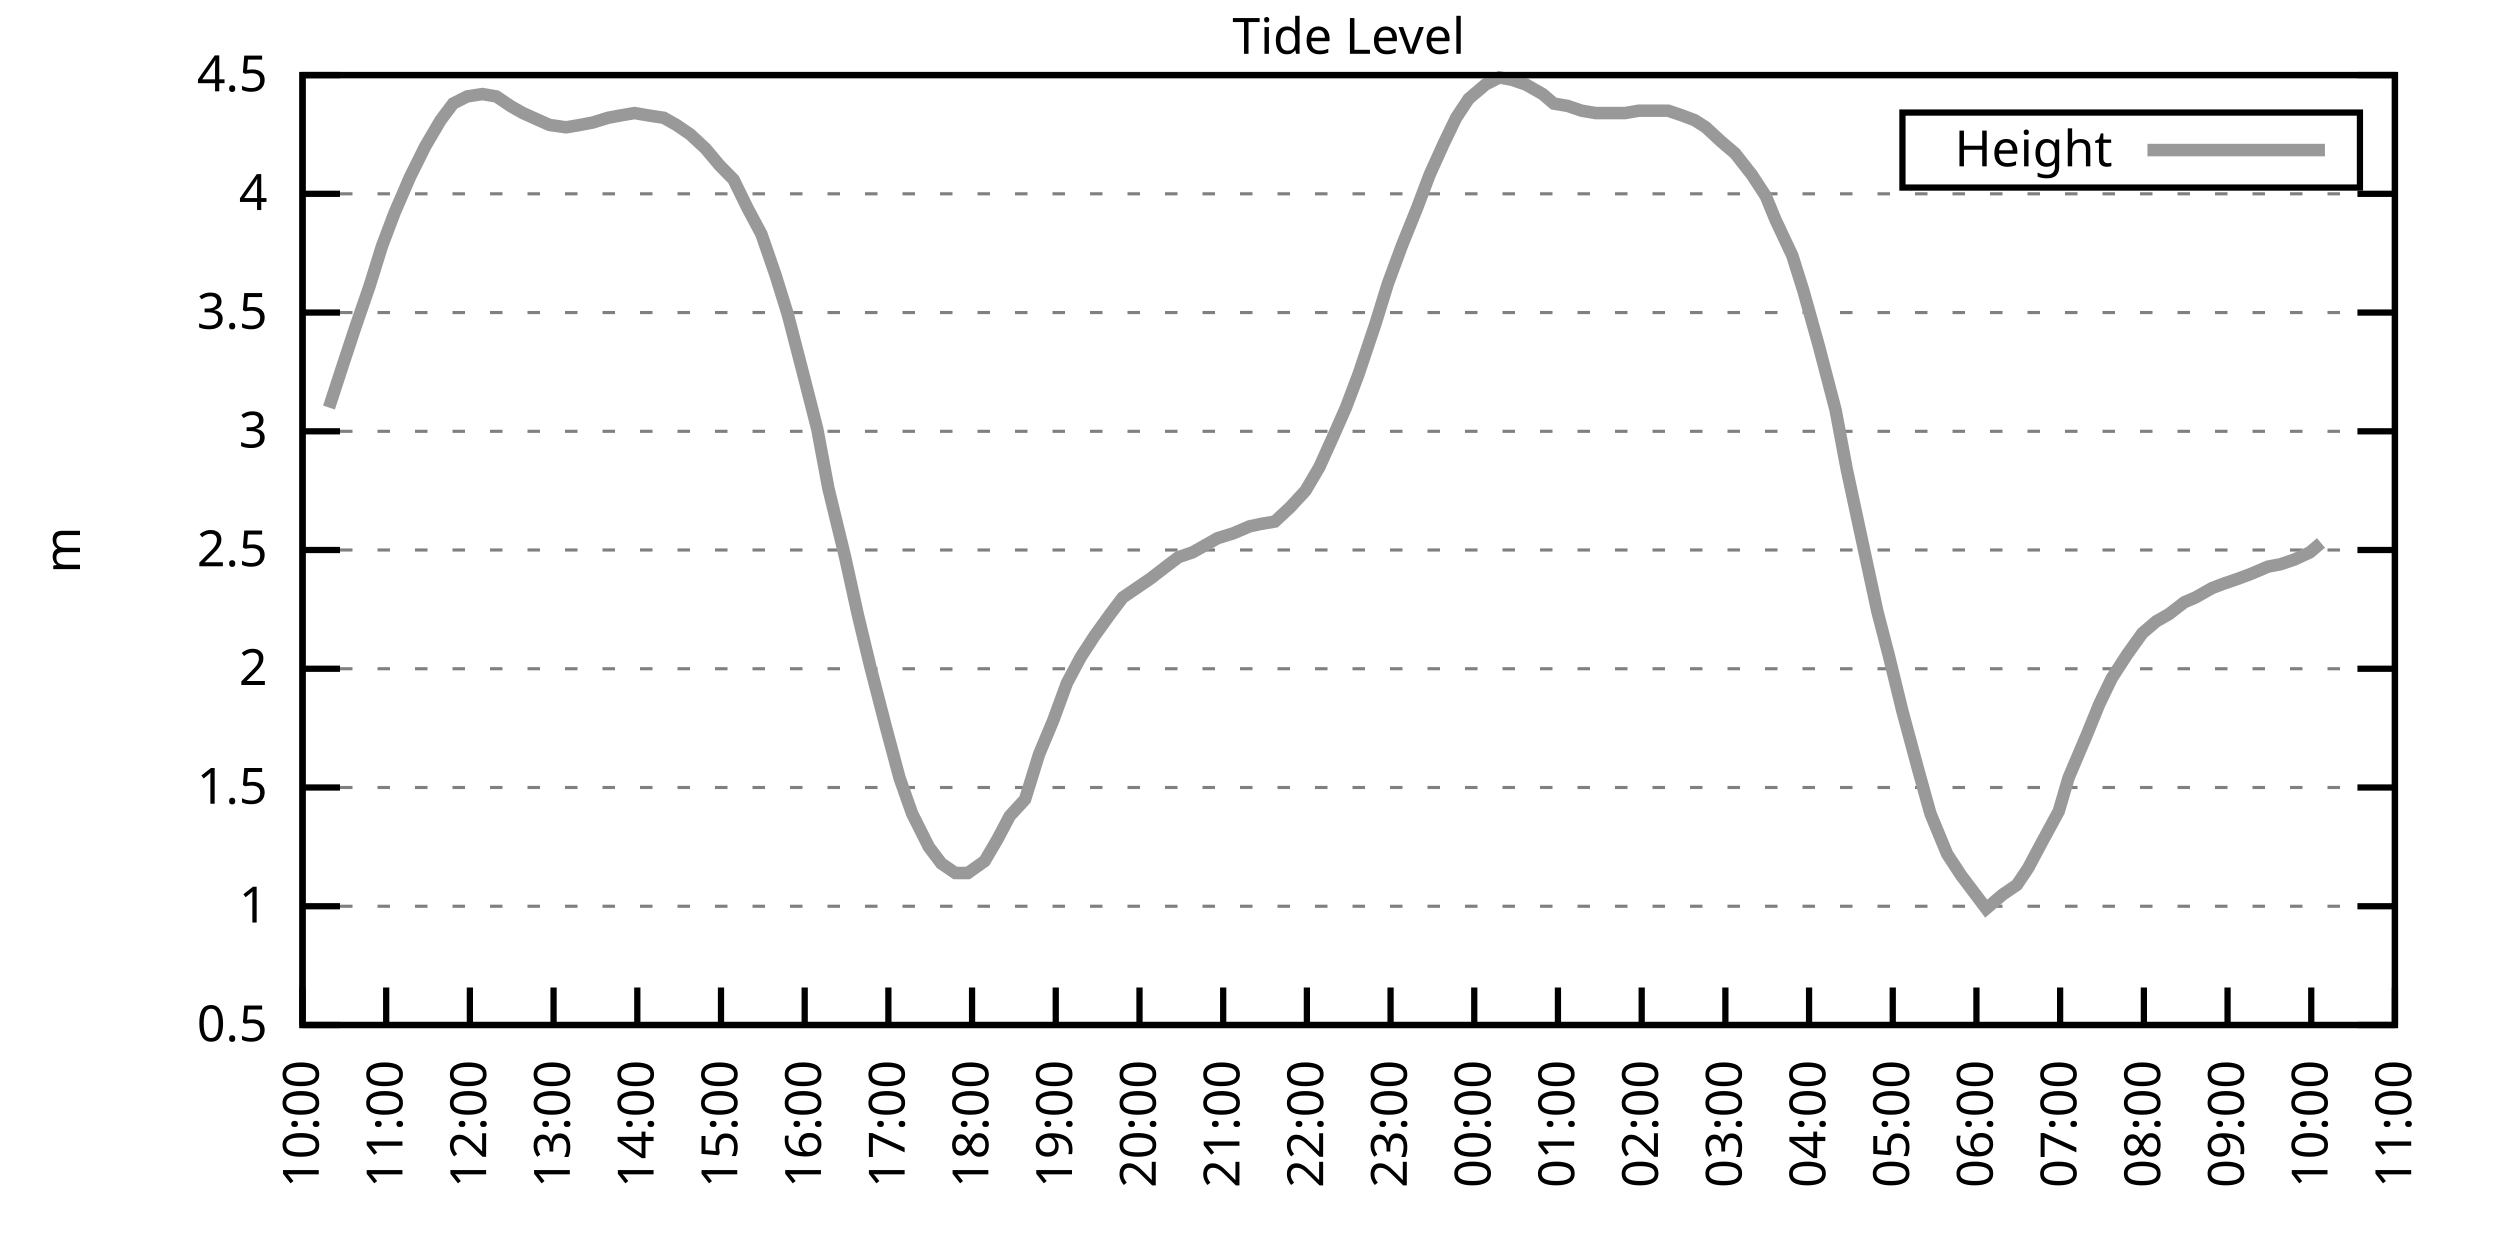
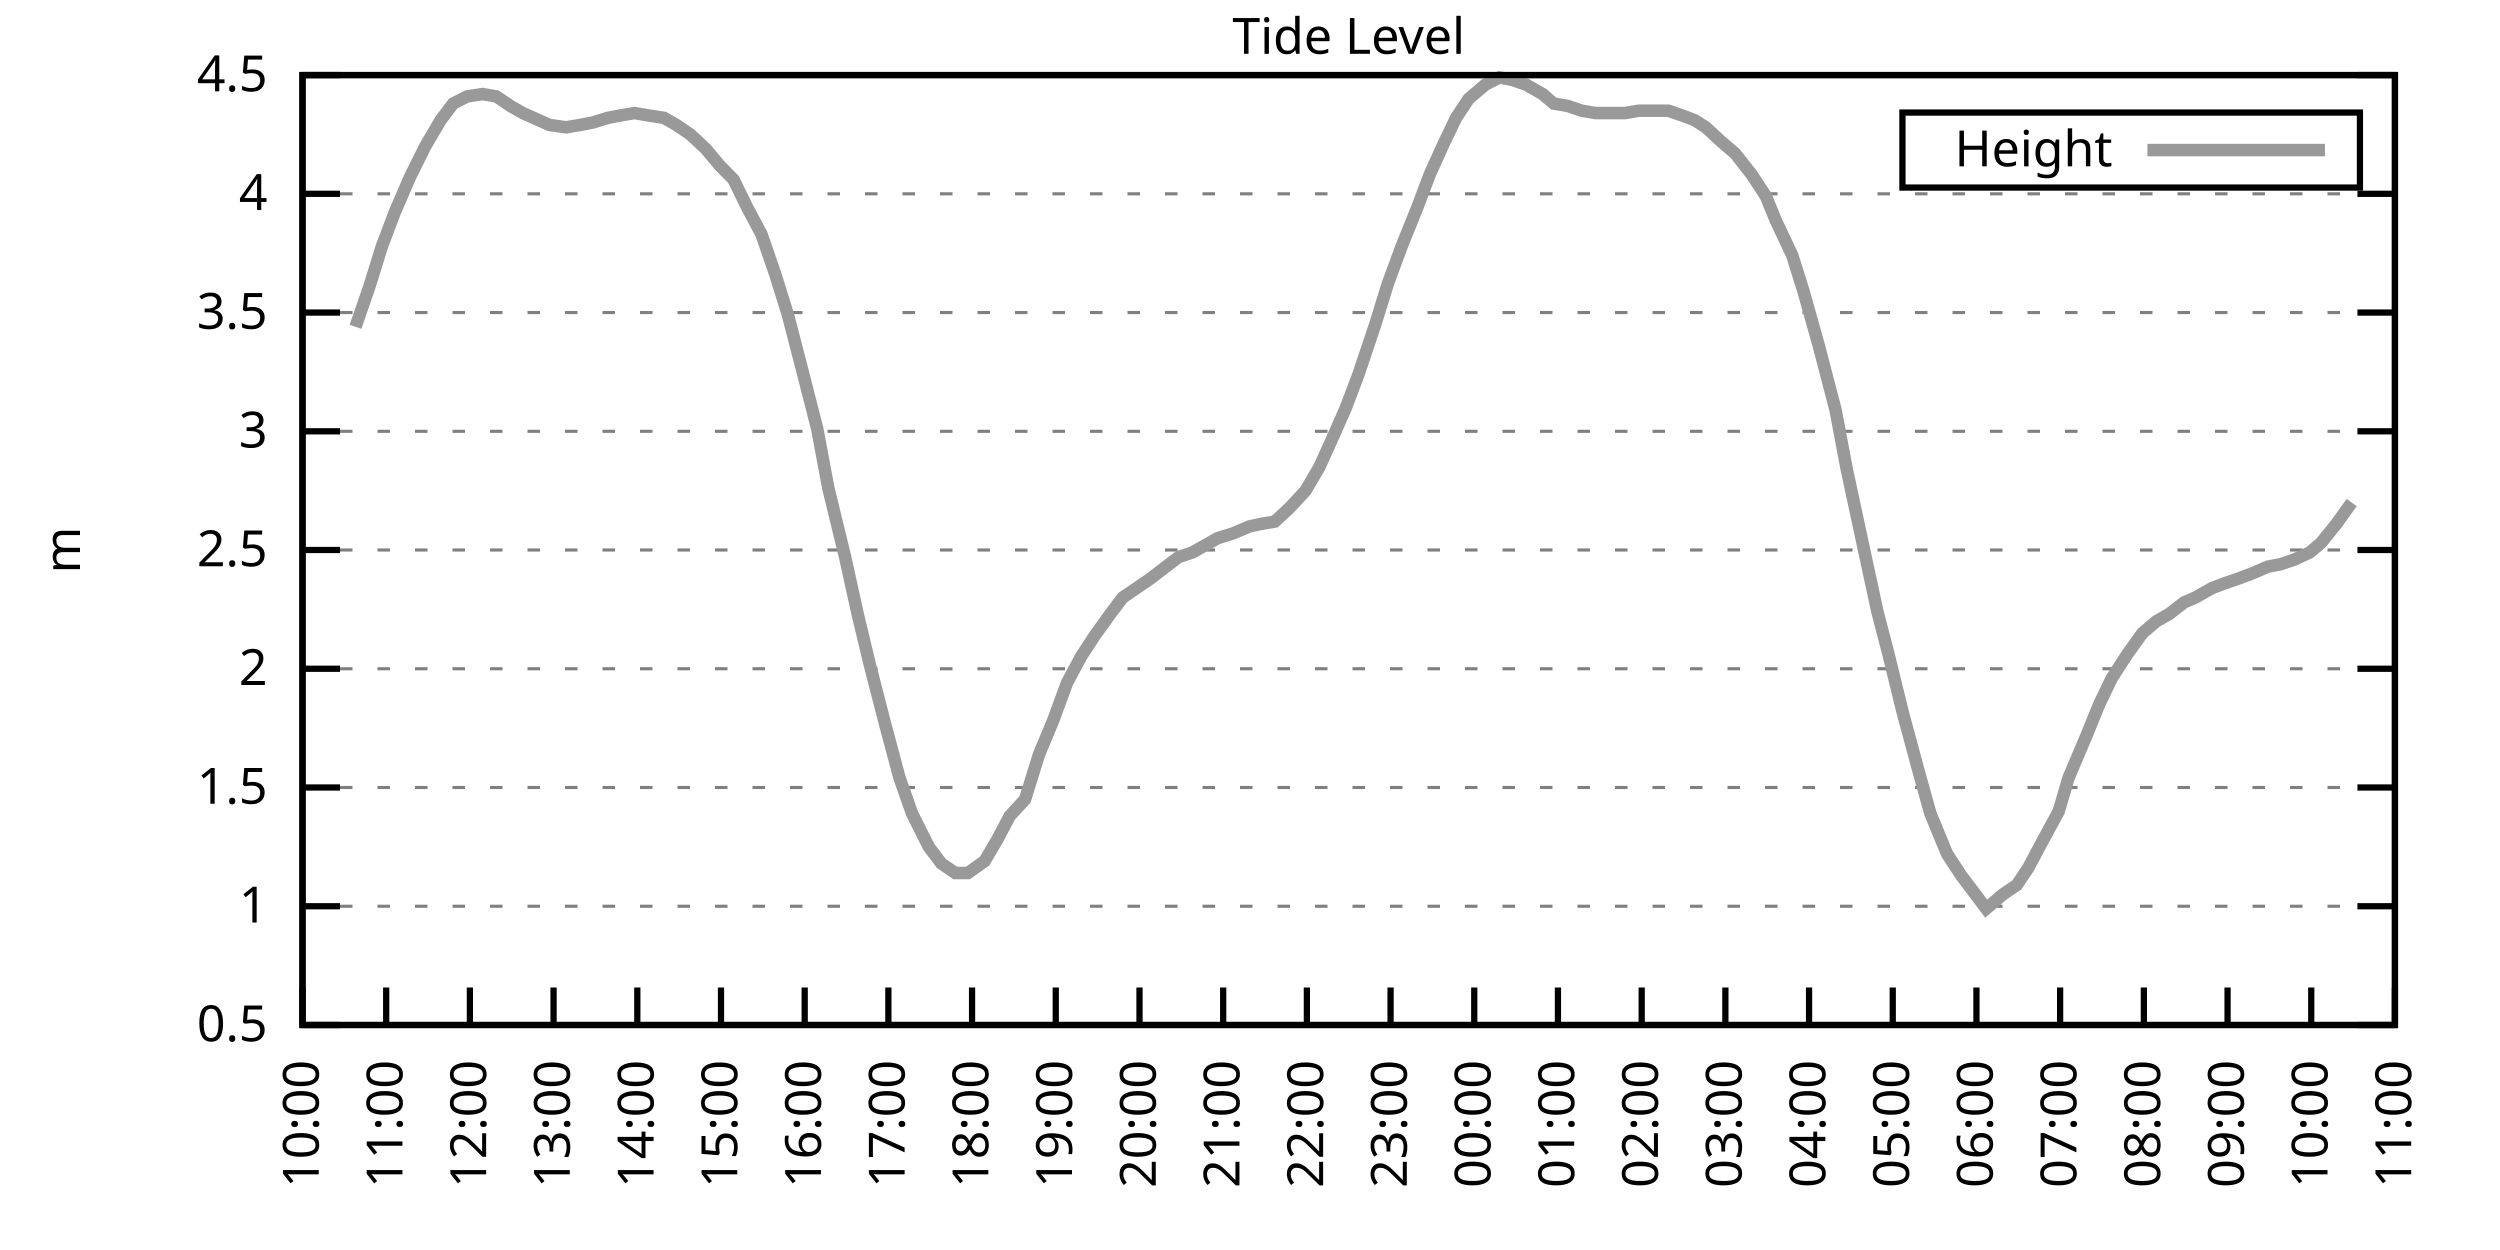
<svg xmlns="http://www.w3.org/2000/svg" xmlns:xlink="http://www.w3.org/1999/xlink" width="400" height="200" viewBox="0 0 400 200">
  <g id="gnuplot_canvas">
    <rect x="0" y="0" width="400" height="200" fill="none" />
    <defs>
      <circle id="gpDot" r="0.5" stroke-width="0.5" stroke="currentColor" />
      <path id="gpPt0" stroke-width="0.333" stroke="currentColor" d="M-1,0 h2 M0,-1 v2" />
      <path id="gpPt1" stroke-width="0.333" stroke="currentColor" d="M-1,-1 L1,1 M1,-1 L-1,1" />
      <path id="gpPt2" stroke-width="0.333" stroke="currentColor" d="M-1,0 L1,0 M0,-1 L0,1 M-1,-1 L1,1 M-1,1 L1,-1" />
      <rect id="gpPt3" stroke-width="0.333" stroke="currentColor" x="-1" y="-1" width="2" height="2" />
      <rect id="gpPt4" stroke-width="0.333" stroke="currentColor" fill="currentColor" x="-1" y="-1" width="2" height="2" />
      <circle id="gpPt5" stroke-width="0.333" stroke="currentColor" cx="0" cy="0" r="1" />
      <use xlink:href="#gpPt5" id="gpPt6" fill="currentColor" stroke="none" />
      <path id="gpPt7" stroke-width="0.333" stroke="currentColor" d="M0,-1.33 L-1.33,0.67 L1.33,0.67 z" />
      <use xlink:href="#gpPt7" id="gpPt8" fill="currentColor" stroke="none" />
      <use xlink:href="#gpPt7" id="gpPt9" stroke="currentColor" transform="rotate(180)" />
      <use xlink:href="#gpPt9" id="gpPt10" fill="currentColor" stroke="none" />
      <use xlink:href="#gpPt3" id="gpPt11" stroke="currentColor" transform="rotate(45)" />
      <use xlink:href="#gpPt11" id="gpPt12" fill="currentColor" stroke="none" />
      <path id="gpPt13" stroke-width="0.333" stroke="currentColor" d="M0,1.330 L1.265,0.411 L0.782,-1.067 L-0.782,-1.076 L-1.265,0.411 z" />
      <use xlink:href="#gpPt13" id="gpPt14" fill="currentColor" stroke="none" />
      <filter id="textbox" filterUnits="objectBoundingBox" x="0" y="0" height="1" width="1">
        <feFlood flood-color="white" flood-opacity="1" result="bgnd" />
        <feComposite in="SourceGraphic" in2="bgnd" operator="atop" />
      </filter>
      <filter id="greybox" filterUnits="objectBoundingBox" x="0" y="0" height="1" width="1">
        <feFlood flood-color="lightgrey" flood-opacity="1" result="grey" />
        <feComposite in="SourceGraphic" in2="grey" operator="atop" />
      </filter>
    </defs>
    <g fill="none" color="white" stroke="currentColor" stroke-width="1.00" stroke-linecap="butt" stroke-linejoin="miter">
</g>
    <g fill="none" color="black" stroke="currentColor" stroke-width="1.00" stroke-linecap="butt" stroke-linejoin="miter">
      <g stroke="none" shape-rendering="crispEdges">
        <polygon fill="rgb(255, 255, 255)" points="48.40,164.00 383.18,164.00 383.18,12.02 48.40,12.02 " />
      </g>
    </g>
    <g fill="none" color="black" stroke="currentColor" stroke-width="1.00" stroke-linecap="butt" stroke-linejoin="miter">
</g>
    <g fill="none" color="black" stroke="black" stroke-width="0.50" stroke-linecap="butt" stroke-linejoin="miter">
</g>
    <g fill="none" color="gray" stroke="currentColor" stroke-width="0.50" stroke-linecap="butt" stroke-linejoin="miter">
      <path stroke="gray" stroke-dasharray="2,4" class="gridline" d="M48.40,164.00 L383.19,164.00  " />
    </g>
    <g fill="none" color="gray" stroke="gray" stroke-width="1.00" stroke-linecap="butt" stroke-linejoin="miter">
</g>
    <g fill="none" color="black" stroke="currentColor" stroke-width="1.00" stroke-linecap="butt" stroke-linejoin="miter">
      <path stroke="black" d="M48.40,164.00 L54.40,164.00 M383.19,164.00 L377.19,164.00  " />
      <g transform="translate(42.80,166.60)" stroke="none" fill="black" font-family="Sans" font-size="8.00" text-anchor="end">
        <text>
          <tspan font-family="Sans"> 0.5</tspan>
        </text>
      </g>
    </g>
    <g fill="none" color="black" stroke="currentColor" stroke-width="1.00" stroke-linecap="butt" stroke-linejoin="miter">
</g>
    <g fill="none" color="black" stroke="black" stroke-width="0.50" stroke-linecap="butt" stroke-linejoin="miter">
</g>
    <g fill="none" color="gray" stroke="currentColor" stroke-width="0.50" stroke-linecap="butt" stroke-linejoin="miter">
      <path stroke="gray" stroke-dasharray="2,4" class="gridline" d="M48.40,145.00 L383.19,145.00  " />
    </g>
    <g fill="none" color="gray" stroke="gray" stroke-width="1.00" stroke-linecap="butt" stroke-linejoin="miter">
</g>
    <g fill="none" color="black" stroke="currentColor" stroke-width="1.00" stroke-linecap="butt" stroke-linejoin="miter">
      <path stroke="black" d="M48.40,145.00 L54.40,145.00 M383.19,145.00 L377.19,145.00  " />
      <g transform="translate(42.80,147.60)" stroke="none" fill="black" font-family="Sans" font-size="8.00" text-anchor="end">
        <text>
          <tspan font-family="Sans"> 1</tspan>
        </text>
      </g>
    </g>
    <g fill="none" color="black" stroke="currentColor" stroke-width="1.00" stroke-linecap="butt" stroke-linejoin="miter">
</g>
    <g fill="none" color="black" stroke="black" stroke-width="0.50" stroke-linecap="butt" stroke-linejoin="miter">
</g>
    <g fill="none" color="gray" stroke="currentColor" stroke-width="0.50" stroke-linecap="butt" stroke-linejoin="miter">
      <path stroke="gray" stroke-dasharray="2,4" class="gridline" d="M48.40,126.00 L383.19,126.00  " />
    </g>
    <g fill="none" color="gray" stroke="gray" stroke-width="1.00" stroke-linecap="butt" stroke-linejoin="miter">
</g>
    <g fill="none" color="black" stroke="currentColor" stroke-width="1.00" stroke-linecap="butt" stroke-linejoin="miter">
      <path stroke="black" d="M48.40,126.00 L54.40,126.00 M383.19,126.00 L377.19,126.00  " />
      <g transform="translate(42.80,128.60)" stroke="none" fill="black" font-family="Sans" font-size="8.00" text-anchor="end">
        <text>
          <tspan font-family="Sans"> 1.5</tspan>
        </text>
      </g>
    </g>
    <g fill="none" color="black" stroke="currentColor" stroke-width="1.00" stroke-linecap="butt" stroke-linejoin="miter">
</g>
    <g fill="none" color="black" stroke="black" stroke-width="0.50" stroke-linecap="butt" stroke-linejoin="miter">
</g>
    <g fill="none" color="gray" stroke="currentColor" stroke-width="0.50" stroke-linecap="butt" stroke-linejoin="miter">
      <path stroke="gray" stroke-dasharray="2,4" class="gridline" d="M48.40,107.00 L383.19,107.00  " />
    </g>
    <g fill="none" color="gray" stroke="gray" stroke-width="1.00" stroke-linecap="butt" stroke-linejoin="miter">
</g>
    <g fill="none" color="black" stroke="currentColor" stroke-width="1.00" stroke-linecap="butt" stroke-linejoin="miter">
      <path stroke="black" d="M48.40,107.00 L54.40,107.00 M383.19,107.00 L377.19,107.00  " />
      <g transform="translate(42.80,109.60)" stroke="none" fill="black" font-family="Sans" font-size="8.00" text-anchor="end">
        <text>
          <tspan font-family="Sans"> 2</tspan>
        </text>
      </g>
    </g>
    <g fill="none" color="black" stroke="currentColor" stroke-width="1.00" stroke-linecap="butt" stroke-linejoin="miter">
</g>
    <g fill="none" color="black" stroke="black" stroke-width="0.50" stroke-linecap="butt" stroke-linejoin="miter">
</g>
    <g fill="none" color="gray" stroke="currentColor" stroke-width="0.50" stroke-linecap="butt" stroke-linejoin="miter">
      <path stroke="gray" stroke-dasharray="2,4" class="gridline" d="M48.40,88.00 L383.19,88.00  " />
    </g>
    <g fill="none" color="gray" stroke="gray" stroke-width="1.00" stroke-linecap="butt" stroke-linejoin="miter">
</g>
    <g fill="none" color="black" stroke="currentColor" stroke-width="1.00" stroke-linecap="butt" stroke-linejoin="miter">
      <path stroke="black" d="M48.40,88.00 L54.40,88.00 M383.19,88.00 L377.19,88.00  " />
      <g transform="translate(42.80,90.60)" stroke="none" fill="black" font-family="Sans" font-size="8.00" text-anchor="end">
        <text>
          <tspan font-family="Sans"> 2.5</tspan>
        </text>
      </g>
    </g>
    <g fill="none" color="black" stroke="currentColor" stroke-width="1.00" stroke-linecap="butt" stroke-linejoin="miter">
</g>
    <g fill="none" color="black" stroke="black" stroke-width="0.50" stroke-linecap="butt" stroke-linejoin="miter">
</g>
    <g fill="none" color="gray" stroke="currentColor" stroke-width="0.50" stroke-linecap="butt" stroke-linejoin="miter">
      <path stroke="gray" stroke-dasharray="2,4" class="gridline" d="M48.40,69.01 L383.19,69.01  " />
    </g>
    <g fill="none" color="gray" stroke="gray" stroke-width="1.00" stroke-linecap="butt" stroke-linejoin="miter">
</g>
    <g fill="none" color="black" stroke="currentColor" stroke-width="1.00" stroke-linecap="butt" stroke-linejoin="miter">
      <path stroke="black" d="M48.40,69.01 L54.40,69.01 M383.19,69.01 L377.19,69.01  " />
      <g transform="translate(42.80,71.61)" stroke="none" fill="black" font-family="Sans" font-size="8.00" text-anchor="end">
        <text>
          <tspan font-family="Sans"> 3</tspan>
        </text>
      </g>
    </g>
    <g fill="none" color="black" stroke="currentColor" stroke-width="1.00" stroke-linecap="butt" stroke-linejoin="miter">
</g>
    <g fill="none" color="black" stroke="black" stroke-width="0.50" stroke-linecap="butt" stroke-linejoin="miter">
</g>
    <g fill="none" color="gray" stroke="currentColor" stroke-width="0.50" stroke-linecap="butt" stroke-linejoin="miter">
      <path stroke="gray" stroke-dasharray="2,4" class="gridline" d="M48.40,50.01 L383.19,50.01  " />
    </g>
    <g fill="none" color="gray" stroke="gray" stroke-width="1.00" stroke-linecap="butt" stroke-linejoin="miter">
</g>
    <g fill="none" color="black" stroke="currentColor" stroke-width="1.00" stroke-linecap="butt" stroke-linejoin="miter">
      <path stroke="black" d="M48.40,50.01 L54.40,50.01 M383.19,50.01 L377.19,50.01  " />
      <g transform="translate(42.80,52.61)" stroke="none" fill="black" font-family="Sans" font-size="8.00" text-anchor="end">
        <text>
          <tspan font-family="Sans"> 3.5</tspan>
        </text>
      </g>
    </g>
    <g fill="none" color="black" stroke="currentColor" stroke-width="1.00" stroke-linecap="butt" stroke-linejoin="miter">
</g>
    <g fill="none" color="black" stroke="black" stroke-width="0.50" stroke-linecap="butt" stroke-linejoin="miter">
</g>
    <g fill="none" color="gray" stroke="currentColor" stroke-width="0.50" stroke-linecap="butt" stroke-linejoin="miter">
      <path stroke="gray" stroke-dasharray="2,4" class="gridline" d="M48.40,31.01 L383.19,31.01  " />
    </g>
    <g fill="none" color="gray" stroke="gray" stroke-width="1.00" stroke-linecap="butt" stroke-linejoin="miter">
</g>
    <g fill="none" color="black" stroke="currentColor" stroke-width="1.00" stroke-linecap="butt" stroke-linejoin="miter">
      <path stroke="black" d="M48.40,31.01 L54.40,31.01 M383.19,31.01 L377.19,31.01  " />
      <g transform="translate(42.80,33.61)" stroke="none" fill="black" font-family="Sans" font-size="8.00" text-anchor="end">
        <text>
          <tspan font-family="Sans"> 4</tspan>
        </text>
      </g>
    </g>
    <g fill="none" color="black" stroke="currentColor" stroke-width="1.00" stroke-linecap="butt" stroke-linejoin="miter">
</g>
    <g fill="none" color="black" stroke="black" stroke-width="0.50" stroke-linecap="butt" stroke-linejoin="miter">
</g>
    <g fill="none" color="gray" stroke="currentColor" stroke-width="0.50" stroke-linecap="butt" stroke-linejoin="miter">
      <path stroke="gray" stroke-dasharray="2,4" class="gridline" d="M48.40,12.01 L383.19,12.01  " />
    </g>
    <g fill="none" color="gray" stroke="gray" stroke-width="1.00" stroke-linecap="butt" stroke-linejoin="miter">
</g>
    <g fill="none" color="black" stroke="currentColor" stroke-width="1.00" stroke-linecap="butt" stroke-linejoin="miter">
      <path stroke="black" d="M48.40,12.01 L54.40,12.01 M383.19,12.01 L377.19,12.01  " />
      <g transform="translate(42.80,14.61)" stroke="none" fill="black" font-family="Sans" font-size="8.00" text-anchor="end">
        <text>
          <tspan font-family="Sans"> 4.5</tspan>
        </text>
      </g>
    </g>
    <g fill="none" color="black" stroke="currentColor" stroke-width="1.00" stroke-linecap="butt" stroke-linejoin="miter">
      <path stroke="black" d="M48.40,164.00 L48.40,158.00  " />
      <g transform="translate(51.00,169.60) rotate(270.00)" stroke="none" fill="black" font-family="Sans" font-size="8.00" text-anchor="end">
        <text>
          <tspan font-family="Sans">10:00</tspan>
        </text>
      </g>
    </g>
    <g fill="none" color="black" stroke="currentColor" stroke-width="1.00" stroke-linecap="butt" stroke-linejoin="miter">
      <path stroke="black" d="M61.79,164.00 L61.79,158.00  " />
      <g transform="translate(64.39,169.60) rotate(270.00)" stroke="none" fill="black" font-family="Sans" font-size="8.00" text-anchor="end">
        <text>
          <tspan font-family="Sans">11:00</tspan>
        </text>
      </g>
    </g>
    <g fill="none" color="black" stroke="currentColor" stroke-width="1.00" stroke-linecap="butt" stroke-linejoin="miter">
      <path stroke="black" d="M75.18,164.00 L75.18,158.00  " />
      <g transform="translate(77.78,169.60) rotate(270.00)" stroke="none" fill="black" font-family="Sans" font-size="8.00" text-anchor="end">
        <text>
          <tspan font-family="Sans">12:00</tspan>
        </text>
      </g>
    </g>
    <g fill="none" color="black" stroke="currentColor" stroke-width="1.00" stroke-linecap="butt" stroke-linejoin="miter">
      <path stroke="black" d="M88.57,164.00 L88.57,158.00  " />
      <g transform="translate(91.17,169.60) rotate(270.00)" stroke="none" fill="black" font-family="Sans" font-size="8.00" text-anchor="end">
        <text>
          <tspan font-family="Sans">13:00</tspan>
        </text>
      </g>
    </g>
    <g fill="none" color="black" stroke="currentColor" stroke-width="1.00" stroke-linecap="butt" stroke-linejoin="miter">
      <path stroke="black" d="M101.97,164.00 L101.97,158.00  " />
      <g transform="translate(104.57,169.60) rotate(270.00)" stroke="none" fill="black" font-family="Sans" font-size="8.00" text-anchor="end">
        <text>
          <tspan font-family="Sans">14:00</tspan>
        </text>
      </g>
    </g>
    <g fill="none" color="black" stroke="currentColor" stroke-width="1.00" stroke-linecap="butt" stroke-linejoin="miter">
      <path stroke="black" d="M115.36,164.00 L115.36,158.00  " />
      <g transform="translate(117.96,169.60) rotate(270.00)" stroke="none" fill="black" font-family="Sans" font-size="8.00" text-anchor="end">
        <text>
          <tspan font-family="Sans">15:00</tspan>
        </text>
      </g>
    </g>
    <g fill="none" color="black" stroke="currentColor" stroke-width="1.00" stroke-linecap="butt" stroke-linejoin="miter">
      <path stroke="black" d="M128.75,164.00 L128.75,158.00  " />
      <g transform="translate(131.35,169.60) rotate(270.00)" stroke="none" fill="black" font-family="Sans" font-size="8.00" text-anchor="end">
        <text>
          <tspan font-family="Sans">16:00</tspan>
        </text>
      </g>
    </g>
    <g fill="none" color="black" stroke="currentColor" stroke-width="1.00" stroke-linecap="butt" stroke-linejoin="miter">
      <path stroke="black" d="M142.14,164.00 L142.14,158.00  " />
      <g transform="translate(144.74,169.60) rotate(270.00)" stroke="none" fill="black" font-family="Sans" font-size="8.00" text-anchor="end">
        <text>
          <tspan font-family="Sans">17:00</tspan>
        </text>
      </g>
    </g>
    <g fill="none" color="black" stroke="currentColor" stroke-width="1.00" stroke-linecap="butt" stroke-linejoin="miter">
      <path stroke="black" d="M155.53,164.00 L155.53,158.00  " />
      <g transform="translate(158.13,169.60) rotate(270.00)" stroke="none" fill="black" font-family="Sans" font-size="8.00" text-anchor="end">
        <text>
          <tspan font-family="Sans">18:00</tspan>
        </text>
      </g>
    </g>
    <g fill="none" color="black" stroke="currentColor" stroke-width="1.00" stroke-linecap="butt" stroke-linejoin="miter">
      <path stroke="black" d="M168.92,164.00 L168.92,158.00  " />
      <g transform="translate(171.52,169.60) rotate(270.00)" stroke="none" fill="black" font-family="Sans" font-size="8.00" text-anchor="end">
        <text>
          <tspan font-family="Sans">19:00</tspan>
        </text>
      </g>
    </g>
    <g fill="none" color="black" stroke="currentColor" stroke-width="1.00" stroke-linecap="butt" stroke-linejoin="miter">
      <path stroke="black" d="M182.32,164.00 L182.32,158.00  " />
      <g transform="translate(184.92,169.60) rotate(270.00)" stroke="none" fill="black" font-family="Sans" font-size="8.00" text-anchor="end">
        <text>
          <tspan font-family="Sans">20:00</tspan>
        </text>
      </g>
    </g>
    <g fill="none" color="black" stroke="currentColor" stroke-width="1.00" stroke-linecap="butt" stroke-linejoin="miter">
      <path stroke="black" d="M195.71,164.00 L195.71,158.00  " />
      <g transform="translate(198.31,169.60) rotate(270.00)" stroke="none" fill="black" font-family="Sans" font-size="8.00" text-anchor="end">
        <text>
          <tspan font-family="Sans">21:00</tspan>
        </text>
      </g>
    </g>
    <g fill="none" color="black" stroke="currentColor" stroke-width="1.00" stroke-linecap="butt" stroke-linejoin="miter">
      <path stroke="black" d="M209.10,164.00 L209.10,158.00  " />
      <g transform="translate(211.70,169.60) rotate(270.00)" stroke="none" fill="black" font-family="Sans" font-size="8.00" text-anchor="end">
        <text>
          <tspan font-family="Sans">22:00</tspan>
        </text>
      </g>
    </g>
    <g fill="none" color="black" stroke="currentColor" stroke-width="1.00" stroke-linecap="butt" stroke-linejoin="miter">
      <path stroke="black" d="M222.49,164.00 L222.49,158.00  " />
      <g transform="translate(225.09,169.60) rotate(270.00)" stroke="none" fill="black" font-family="Sans" font-size="8.00" text-anchor="end">
        <text>
          <tspan font-family="Sans">23:00</tspan>
        </text>
      </g>
    </g>
    <g fill="none" color="black" stroke="currentColor" stroke-width="1.00" stroke-linecap="butt" stroke-linejoin="miter">
      <path stroke="black" d="M235.88,164.00 L235.88,158.00  " />
      <g transform="translate(238.48,169.60) rotate(270.00)" stroke="none" fill="black" font-family="Sans" font-size="8.00" text-anchor="end">
        <text>
          <tspan font-family="Sans">00:00</tspan>
        </text>
      </g>
    </g>
    <g fill="none" color="black" stroke="currentColor" stroke-width="1.00" stroke-linecap="butt" stroke-linejoin="miter">
      <path stroke="black" d="M249.27,164.00 L249.27,158.00  " />
      <g transform="translate(251.87,169.60) rotate(270.00)" stroke="none" fill="black" font-family="Sans" font-size="8.00" text-anchor="end">
        <text>
          <tspan font-family="Sans">01:00</tspan>
        </text>
      </g>
    </g>
    <g fill="none" color="black" stroke="currentColor" stroke-width="1.00" stroke-linecap="butt" stroke-linejoin="miter">
      <path stroke="black" d="M262.67,164.00 L262.67,158.00  " />
      <g transform="translate(265.27,169.60) rotate(270.00)" stroke="none" fill="black" font-family="Sans" font-size="8.00" text-anchor="end">
        <text>
          <tspan font-family="Sans">02:00</tspan>
        </text>
      </g>
    </g>
    <g fill="none" color="black" stroke="currentColor" stroke-width="1.00" stroke-linecap="butt" stroke-linejoin="miter">
      <path stroke="black" d="M276.06,164.00 L276.06,158.00  " />
      <g transform="translate(278.66,169.60) rotate(270.00)" stroke="none" fill="black" font-family="Sans" font-size="8.00" text-anchor="end">
        <text>
          <tspan font-family="Sans">03:00</tspan>
        </text>
      </g>
    </g>
    <g fill="none" color="black" stroke="currentColor" stroke-width="1.00" stroke-linecap="butt" stroke-linejoin="miter">
      <path stroke="black" d="M289.45,164.00 L289.45,158.00  " />
      <g transform="translate(292.05,169.60) rotate(270.00)" stroke="none" fill="black" font-family="Sans" font-size="8.00" text-anchor="end">
        <text>
          <tspan font-family="Sans">04:00</tspan>
        </text>
      </g>
    </g>
    <g fill="none" color="black" stroke="currentColor" stroke-width="1.00" stroke-linecap="butt" stroke-linejoin="miter">
      <path stroke="black" d="M302.84,164.00 L302.84,158.00  " />
      <g transform="translate(305.44,169.60) rotate(270.00)" stroke="none" fill="black" font-family="Sans" font-size="8.00" text-anchor="end">
        <text>
          <tspan font-family="Sans">05:00</tspan>
        </text>
      </g>
    </g>
    <g fill="none" color="black" stroke="currentColor" stroke-width="1.00" stroke-linecap="butt" stroke-linejoin="miter">
      <path stroke="black" d="M316.23,164.00 L316.23,158.00  " />
      <g transform="translate(318.83,169.60) rotate(270.00)" stroke="none" fill="black" font-family="Sans" font-size="8.00" text-anchor="end">
        <text>
          <tspan font-family="Sans">06:00</tspan>
        </text>
      </g>
    </g>
    <g fill="none" color="black" stroke="currentColor" stroke-width="1.00" stroke-linecap="butt" stroke-linejoin="miter">
      <path stroke="black" d="M329.62,164.00 L329.62,158.00  " />
      <g transform="translate(332.22,169.60) rotate(270.00)" stroke="none" fill="black" font-family="Sans" font-size="8.00" text-anchor="end">
        <text>
          <tspan font-family="Sans">07:00</tspan>
        </text>
      </g>
    </g>
    <g fill="none" color="black" stroke="currentColor" stroke-width="1.00" stroke-linecap="butt" stroke-linejoin="miter">
      <path stroke="black" d="M343.02,164.00 L343.02,158.00  " />
      <g transform="translate(345.62,169.60) rotate(270.00)" stroke="none" fill="black" font-family="Sans" font-size="8.00" text-anchor="end">
        <text>
          <tspan font-family="Sans">08:00</tspan>
        </text>
      </g>
    </g>
    <g fill="none" color="black" stroke="currentColor" stroke-width="1.00" stroke-linecap="butt" stroke-linejoin="miter">
      <path stroke="black" d="M356.41,164.00 L356.41,158.00  " />
      <g transform="translate(359.01,169.60) rotate(270.00)" stroke="none" fill="black" font-family="Sans" font-size="8.00" text-anchor="end">
        <text>
          <tspan font-family="Sans">09:00</tspan>
        </text>
      </g>
    </g>
    <g fill="none" color="black" stroke="currentColor" stroke-width="1.00" stroke-linecap="butt" stroke-linejoin="miter">
      <path stroke="black" d="M369.80,164.00 L369.80,158.00  " />
      <g transform="translate(372.40,169.60) rotate(270.00)" stroke="none" fill="black" font-family="Sans" font-size="8.00" text-anchor="end">
        <text>
          <tspan font-family="Sans">10:00</tspan>
        </text>
      </g>
    </g>
    <g fill="none" color="black" stroke="currentColor" stroke-width="1.00" stroke-linecap="butt" stroke-linejoin="miter">
      <path stroke="black" d="M383.19,164.00 L383.19,158.00  " />
      <g transform="translate(385.79,169.60) rotate(270.00)" stroke="none" fill="black" font-family="Sans" font-size="8.00" text-anchor="end">
        <text>
          <tspan font-family="Sans">11:00</tspan>
        </text>
      </g>
    </g>
    <g fill="none" color="black" stroke="currentColor" stroke-width="1.00" stroke-linecap="butt" stroke-linejoin="miter">
</g>
    <g fill="none" color="black" stroke="currentColor" stroke-width="1.00" stroke-linecap="butt" stroke-linejoin="miter">
      <path stroke="black" d="M48.40,12.01 L48.40,164.00 L383.19,164.00 L383.19,12.01 L48.40,12.01 Z  " />
    </g>
    <g fill="none" color="black" stroke="currentColor" stroke-width="1.00" stroke-linecap="butt" stroke-linejoin="miter">
</g>
    <g fill="none" color="black" stroke="currentColor" stroke-width="1.00" stroke-linecap="butt" stroke-linejoin="miter">
      <path stroke="black" d="M304.39,30.01 L304.39,18.01 L377.59,18.01 L377.59,30.01 L304.39,30.01 Z  " />
    </g>
    <g id="Tide_level_plot_1">
      <g fill="none" color="white" stroke="black" stroke-width="2.00" stroke-linecap="butt" stroke-linejoin="miter">
</g>
      <g fill="none" color="black" stroke="currentColor" stroke-width="2.00" stroke-linecap="butt" stroke-linejoin="miter">
        <g transform="translate(337.99,26.61)" stroke="none" fill="black" font-family="Sans" font-size="8.00" text-anchor="end">
          <text>
            <tspan font-family="Sans">Height</tspan>
          </text>
        </g>
      </g>
      <g fill="none" color="black" stroke="currentColor" stroke-width="2.00" stroke-linecap="butt" stroke-linejoin="miter">
-         <path stroke="rgb(153, 153, 153)" d="M343.59,24.01 L371.99,24.01 M52.64,65.21 L54.87,58.37 L56.88,52.29 L59.11,45.83 L61.12,39.37 L63.13,34.05   L65.59,28.35 L68.04,23.41 L70.50,19.23 L72.50,16.57 L74.74,15.43 L77.19,15.05 L79.42,15.43 L81.66,16.95   L83.66,18.09 L87.91,19.99 L90.58,20.37 L92.82,19.99 L94.82,19.61 L97.28,18.85 L99.29,18.47 L101.52,18.09   L103.75,18.47 L106.21,18.85 L108.22,19.99 L110.45,21.51 L112.90,23.79 L115.13,26.45 L117.37,28.73 L119.60,33.29   L121.83,37.47 L124.06,43.93 L126.07,50.39 L128.53,59.89 L130.76,68.63 L132.54,78.13 L135.22,89.14 L137.23,98.26   L139.24,106.62 L141.69,116.12 L143.93,124.48 L145.94,130.18 L148.61,135.50 L150.62,138.16 L152.85,139.68 L154.86,139.68   L157.54,137.78 L159.55,134.36 L161.56,130.56 L164.01,127.90 L166.25,120.68 L168.48,115.36 L170.71,109.28 L172.94,105.10   L175.17,101.68 L177.63,98.26 L179.64,95.60 L181.87,94.08 L184.10,92.56 L186.56,90.66 L188.57,89.14 L190.80,88.38   L192.81,87.25 L194.81,86.11 L197.27,85.35 L199.95,84.21 L201.73,83.83 L203.97,83.45 L206.42,81.17 L208.88,78.51   L211.11,74.71 L213.34,69.77 L215.35,65.21 L217.36,59.89 L220.04,51.91 L222.04,45.45 L224.28,39.37 L226.73,33.29   L228.74,27.97 L230.97,23.03 L232.98,18.85 L234.99,15.81 L237.67,13.53 L239.90,12.39 L241.91,12.77 L244.14,13.53   L246.82,15.05 L248.60,16.57 L250.84,16.95 L253.07,17.71 L255.30,18.09 L257.53,18.09 L259.99,18.09 L262.22,17.71   L264.00,17.71 L266.91,17.71 L269.14,18.47 L271.15,19.23 L272.93,20.37 L275.39,22.65 L277.62,24.55 L280.30,27.97   L282.53,31.39 L284.09,35.19 L286.77,40.89 L288.56,46.59 L291.01,55.33 L293.69,65.59 L295.48,75.09 L297.93,86.49   L300.39,97.88 L302.17,104.72 L304.40,113.84 L306.86,122.96 L308.87,130.18 L311.54,136.64 L313.78,140.06 L315.79,142.72   L317.79,145.38 L320.47,143.10 L322.70,141.58 L324.49,138.92 L326.72,134.74 L329.40,129.80 L330.96,124.48 L333.86,117.64   L335.87,112.70 L337.88,108.52 L340.34,104.72 L342.79,101.30 L345.02,99.40 L347.03,98.26 L349.49,96.36 L351.27,95.60   L353.95,94.08 L355.96,93.32 L358.19,92.56 L360.20,91.80 L362.88,90.66 L364.89,90.28 L367.12,89.52 L369.58,88.38   L371.36,86.87  " />
+         <path stroke="rgb(153, 153, 153)" d="M343.59,24.01 L371.99,24.01 M56.88,52.29 L59.11,45.83 L61.12,39.37 L63.13,34.05 L65.59,28.35 L68.04,23.41   L70.50,19.23 L72.50,16.57 L74.74,15.43 L77.19,15.05 L79.42,15.43 L81.66,16.95 L83.66,18.09 L87.91,19.99   L90.58,20.37 L92.82,19.99 L94.82,19.61 L97.28,18.85 L99.29,18.47 L101.52,18.09 L103.75,18.47 L106.21,18.85   L108.22,19.99 L110.45,21.51 L112.90,23.79 L115.13,26.45 L117.37,28.73 L119.60,33.29 L121.83,37.47 L124.06,43.93   L126.07,50.39 L128.53,59.89 L130.76,68.63 L132.54,78.13 L135.22,89.14 L137.23,98.26 L139.24,106.62 L141.69,116.12   L143.93,124.48 L145.94,130.18 L148.61,135.50 L150.62,138.16 L152.85,139.68 L154.86,139.68 L157.54,137.78 L159.55,134.36   L161.56,130.56 L164.01,127.90 L166.25,120.68 L168.48,115.36 L170.71,109.28 L172.94,105.10 L175.17,101.68 L177.63,98.26   L179.64,95.60 L181.87,94.08 L184.10,92.56 L186.56,90.66 L188.57,89.14 L190.80,88.38 L192.81,87.25 L194.81,86.11   L197.27,85.35 L199.95,84.21 L201.73,83.83 L203.97,83.45 L206.42,81.17 L208.88,78.51 L211.11,74.71 L213.34,69.77   L215.35,65.21 L217.36,59.89 L220.04,51.91 L222.04,45.45 L224.28,39.37 L226.73,33.29 L228.74,27.97 L230.97,23.03   L232.98,18.85 L234.99,15.81 L237.67,13.53 L239.90,12.39 L241.91,12.77 L244.14,13.53 L246.82,15.05 L248.60,16.57   L250.84,16.95 L253.07,17.71 L255.30,18.09 L257.53,18.09 L259.99,18.09 L262.22,17.71 L264.00,17.71 L266.91,17.71   L269.14,18.47 L271.15,19.23 L272.93,20.37 L275.39,22.65 L277.62,24.55 L280.30,27.97 L282.53,31.39 L284.09,35.19   L286.77,40.89 L288.56,46.59 L291.01,55.33 L293.69,65.59 L295.48,75.09 L297.93,86.49 L300.39,97.88 L302.17,104.72   L304.40,113.84 L306.86,122.96 L308.87,130.18 L311.54,136.64 L313.78,140.06 L315.79,142.72 L317.79,145.38 L320.47,143.10   L322.70,141.58 L324.49,138.92 L326.72,134.74 L329.40,129.80 L330.96,124.48 L333.86,117.64 L335.87,112.70 L337.88,108.52   L340.34,104.72 L342.79,101.30 L345.02,99.40 L347.03,98.26 L349.49,96.36 L351.27,95.60 L353.95,94.08 L355.96,93.32   L358.19,92.56 L360.20,91.80 L362.88,90.66 L364.89,90.28 L367.12,89.52 L369.58,88.38 L371.36,86.87 L373.82,83.83   L376.27,80.41  " />
      </g>
    </g>
    <g fill="none" color="black" stroke="currentColor" stroke-width="2.00" stroke-linecap="butt" stroke-linejoin="miter">
</g>
    <g fill="none" color="black" stroke="black" stroke-width="1.00" stroke-linecap="butt" stroke-linejoin="miter">
</g>
    <g fill="none" color="black" stroke="currentColor" stroke-width="1.00" stroke-linecap="butt" stroke-linejoin="miter">
      <path stroke="black" d="M48.40,12.01 L48.40,164.00 L383.19,164.00 L383.19,12.01 L48.40,12.01 Z  " />
      <g transform="translate(12.80,88.01) rotate(270.00)" stroke="none" fill="black" font-family="Sans" font-size="8.00" text-anchor="middle">
        <text>
          <tspan font-family="Sans">m</tspan>
        </text>
      </g>
    </g>
    <g fill="none" color="black" stroke="currentColor" stroke-width="1.00" stroke-linecap="butt" stroke-linejoin="miter">
</g>
    <g fill="none" color="black" stroke="currentColor" stroke-width="1.00" stroke-linecap="butt" stroke-linejoin="miter">
      <g transform="translate(215.79,8.61)" stroke="none" fill="black" font-family="Sans" font-size="8.00" text-anchor="middle">
        <text>
          <tspan font-family="Sans">Tide Level</tspan>
        </text>
      </g>
    </g>
    <g fill="none" color="black" stroke="currentColor" stroke-width="1.00" stroke-linecap="butt" stroke-linejoin="miter">
</g>
  </g>
</svg>
